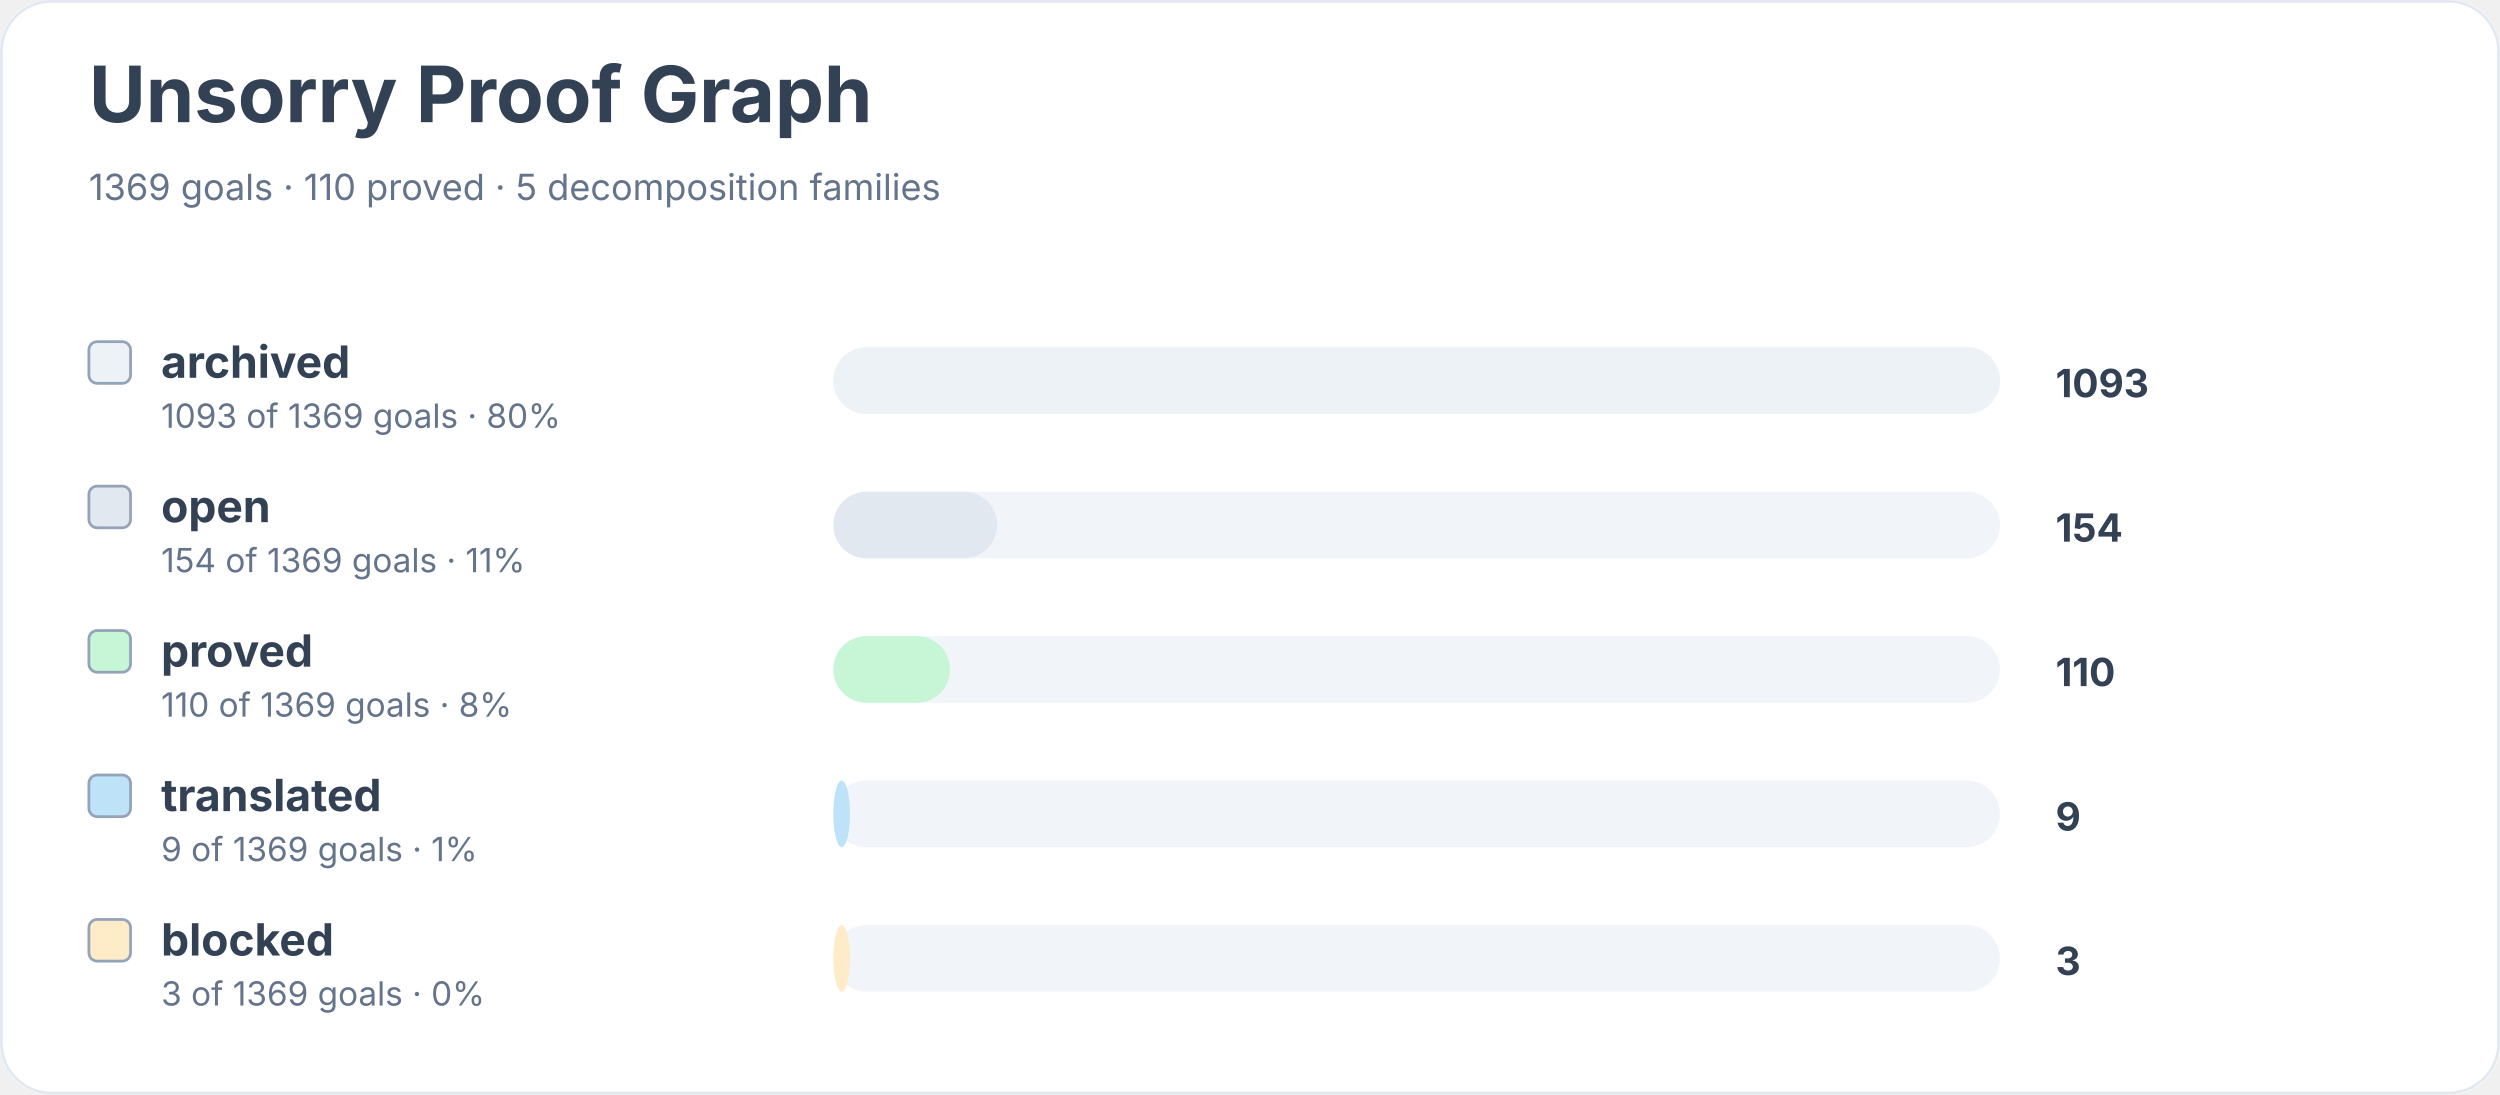
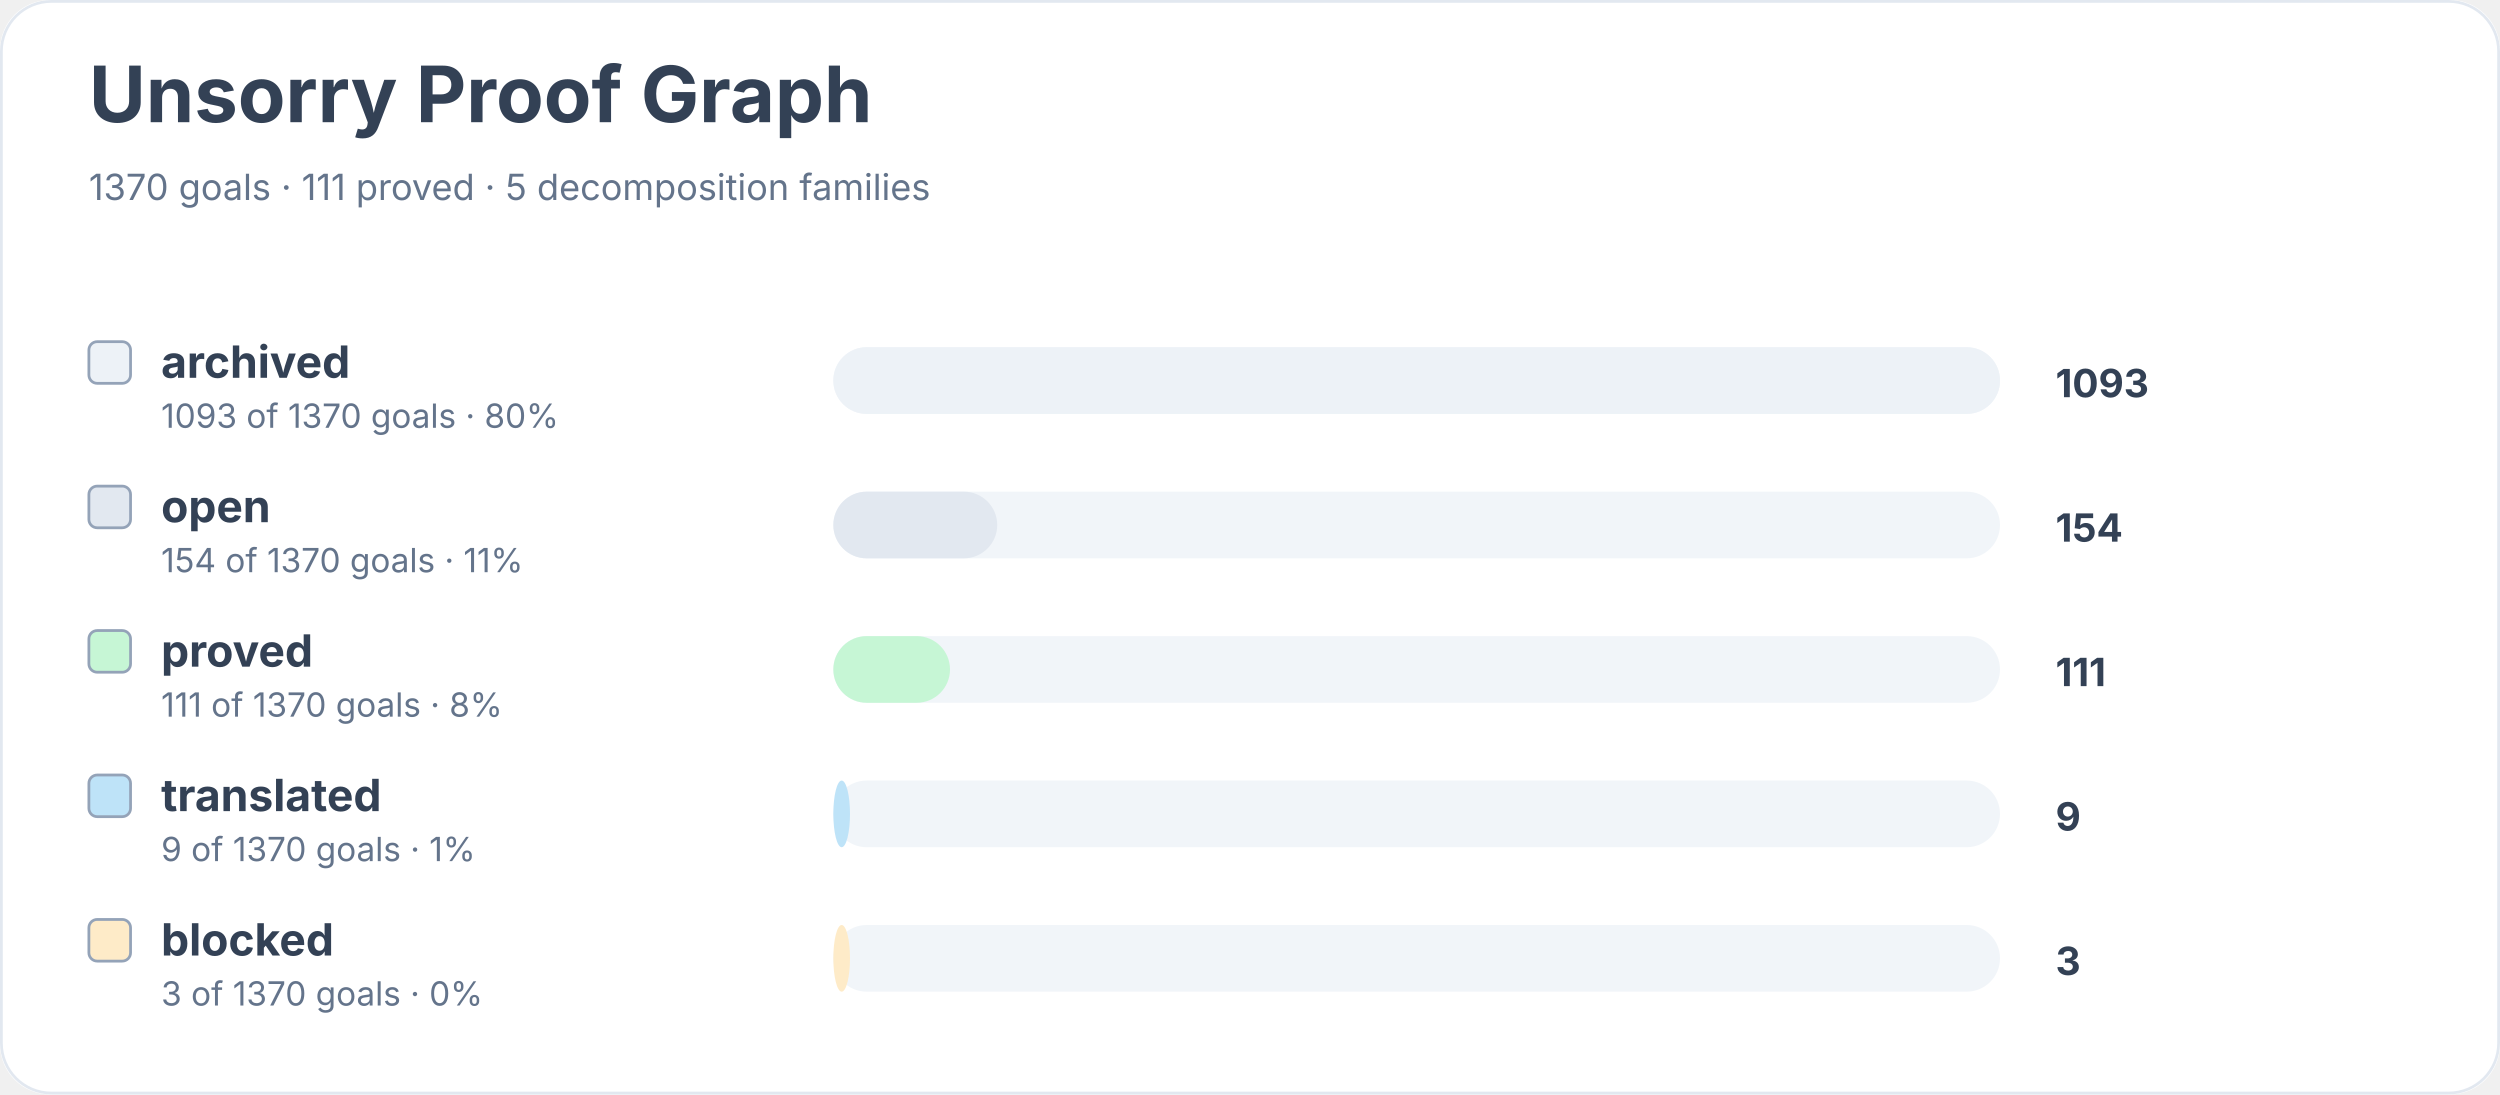
<svg xmlns="http://www.w3.org/2000/svg" width="900" height="394" viewBox="0 0 900 394" role="img" aria-labelledby="title desc">
  <rect width="900" height="100%" rx="18" fill="#ffffff" />
  <rect x="0.5" y="0.5" width="899" height="393" rx="18" fill="none" stroke="#e2e8f0" />
  <text x="32" y="44" font-family="Inter, system-ui, sans-serif" font-size="28" font-weight="700" fill="#334155">Unsorry Proof Graph</text>
-   <text x="32" y="72" font-family="Inter, system-ui, sans-serif" font-size="13" fill="#64748b">1369 goals · 110 proved · 5 decomposition families</text>
+   <text x="32" y="72" font-family="Inter, system-ui, sans-serif" font-size="13" fill="#64748b">1370 goals · 111 proved · 5 decomposition families</text>
  <rect x="32" y="123" width="15" height="15" rx="3" fill="#edf2f7" stroke="#94a3b8" />
  <text x="58" y="136" font-family="Inter, system-ui, sans-serif" font-size="16" font-weight="650" fill="#334155">archived</text>
-   <text x="58" y="154" font-family="Inter, system-ui, sans-serif" font-size="12" fill="#64748b">1093 of 1369 goals · 80%</text>
+   <text x="58" y="154" font-family="Inter, system-ui, sans-serif" font-size="12" fill="#64748b">1093 of 1370 goals · 80%</text>
  <rect x="300" y="125" width="420" height="24" rx="12" fill="#f1f5f9" />
  <rect x="300" y="125" width="420" height="24" rx="12" fill="#edf2f7" />
  <text x="740" y="143" font-family="Inter, system-ui, sans-serif" font-size="14" font-weight="700" fill="#334155">1093</text>
  <rect x="32" y="175" width="15" height="15" rx="3" fill="#e2e8f0" stroke="#94a3b8" />
  <text x="58" y="188" font-family="Inter, system-ui, sans-serif" font-size="16" font-weight="650" fill="#334155">open</text>
-   <text x="58" y="206" font-family="Inter, system-ui, sans-serif" font-size="12" fill="#64748b">154 of 1369 goals · 11%</text>
+   <text x="58" y="206" font-family="Inter, system-ui, sans-serif" font-size="12" fill="#64748b">154 of 1370 goals · 11%</text>
  <rect x="300" y="177" width="420" height="24" rx="12" fill="#f1f5f9" />
  <rect x="300" y="177" width="59" height="24" rx="12" fill="#e2e8f0" />
  <text x="740" y="195" font-family="Inter, system-ui, sans-serif" font-size="14" font-weight="700" fill="#334155">154</text>
  <rect x="32" y="227" width="15" height="15" rx="3" fill="#c6f6d5" stroke="#94a3b8" />
  <text x="58" y="240" font-family="Inter, system-ui, sans-serif" font-size="16" font-weight="650" fill="#334155">proved</text>
-   <text x="58" y="258" font-family="Inter, system-ui, sans-serif" font-size="12" fill="#64748b">110 of 1369 goals · 8%</text>
+   <text x="58" y="258" font-family="Inter, system-ui, sans-serif" font-size="12" fill="#64748b">111 of 1370 goals · 8%</text>
  <rect x="300" y="229" width="420" height="24" rx="12" fill="#f1f5f9" />
  <rect x="300" y="229" width="42" height="24" rx="12" fill="#c6f6d5" />
-   <text x="740" y="247" font-family="Inter, system-ui, sans-serif" font-size="14" font-weight="700" fill="#334155">110</text>
+   <text x="740" y="247" font-family="Inter, system-ui, sans-serif" font-size="14" font-weight="700" fill="#334155">111</text>
  <rect x="32" y="279" width="15" height="15" rx="3" fill="#bee3f8" stroke="#94a3b8" />
  <text x="58" y="292" font-family="Inter, system-ui, sans-serif" font-size="16" font-weight="650" fill="#334155">translated</text>
-   <text x="58" y="310" font-family="Inter, system-ui, sans-serif" font-size="12" fill="#64748b">9 of 1369 goals · 1%</text>
+   <text x="58" y="310" font-family="Inter, system-ui, sans-serif" font-size="12" fill="#64748b">9 of 1370 goals · 1%</text>
  <rect x="300" y="281" width="420" height="24" rx="12" fill="#f1f5f9" />
  <rect x="300" y="281" width="6" height="24" rx="12" fill="#bee3f8" />
  <text x="740" y="299" font-family="Inter, system-ui, sans-serif" font-size="14" font-weight="700" fill="#334155">9</text>
  <rect x="32" y="331" width="15" height="15" rx="3" fill="#feebc8" stroke="#94a3b8" />
  <text x="58" y="344" font-family="Inter, system-ui, sans-serif" font-size="16" font-weight="650" fill="#334155">blocked</text>
-   <text x="58" y="362" font-family="Inter, system-ui, sans-serif" font-size="12" fill="#64748b">3 of 1369 goals · 0%</text>
+   <text x="58" y="362" font-family="Inter, system-ui, sans-serif" font-size="12" fill="#64748b">3 of 1370 goals · 0%</text>
  <rect x="300" y="333" width="420" height="24" rx="12" fill="#f1f5f9" />
  <rect x="300" y="333" width="6" height="24" rx="12" fill="#feebc8" />
  <text x="740" y="351" font-family="Inter, system-ui, sans-serif" font-size="14" font-weight="700" fill="#334155">3</text>
</svg>
